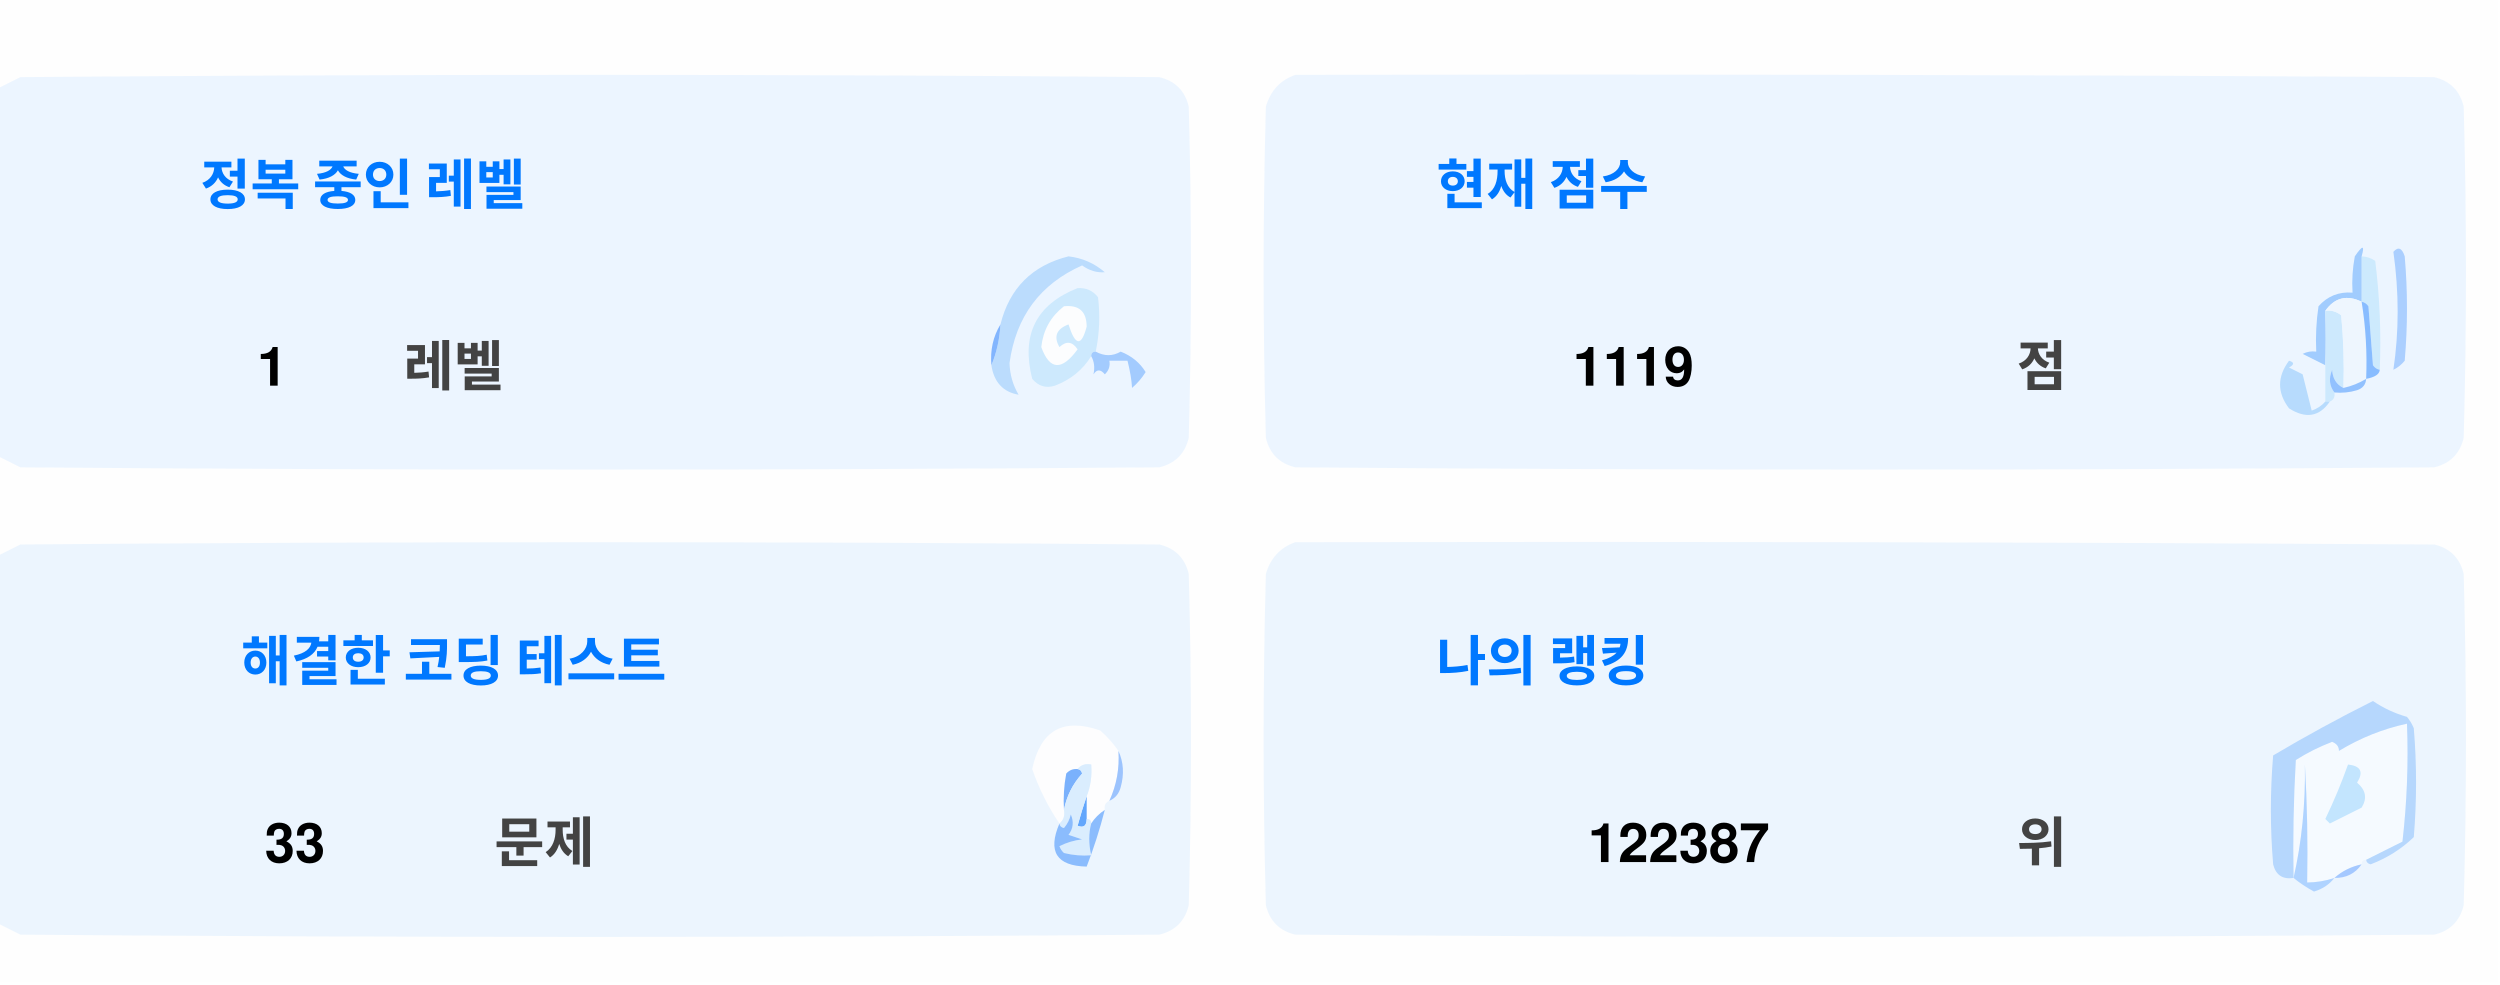
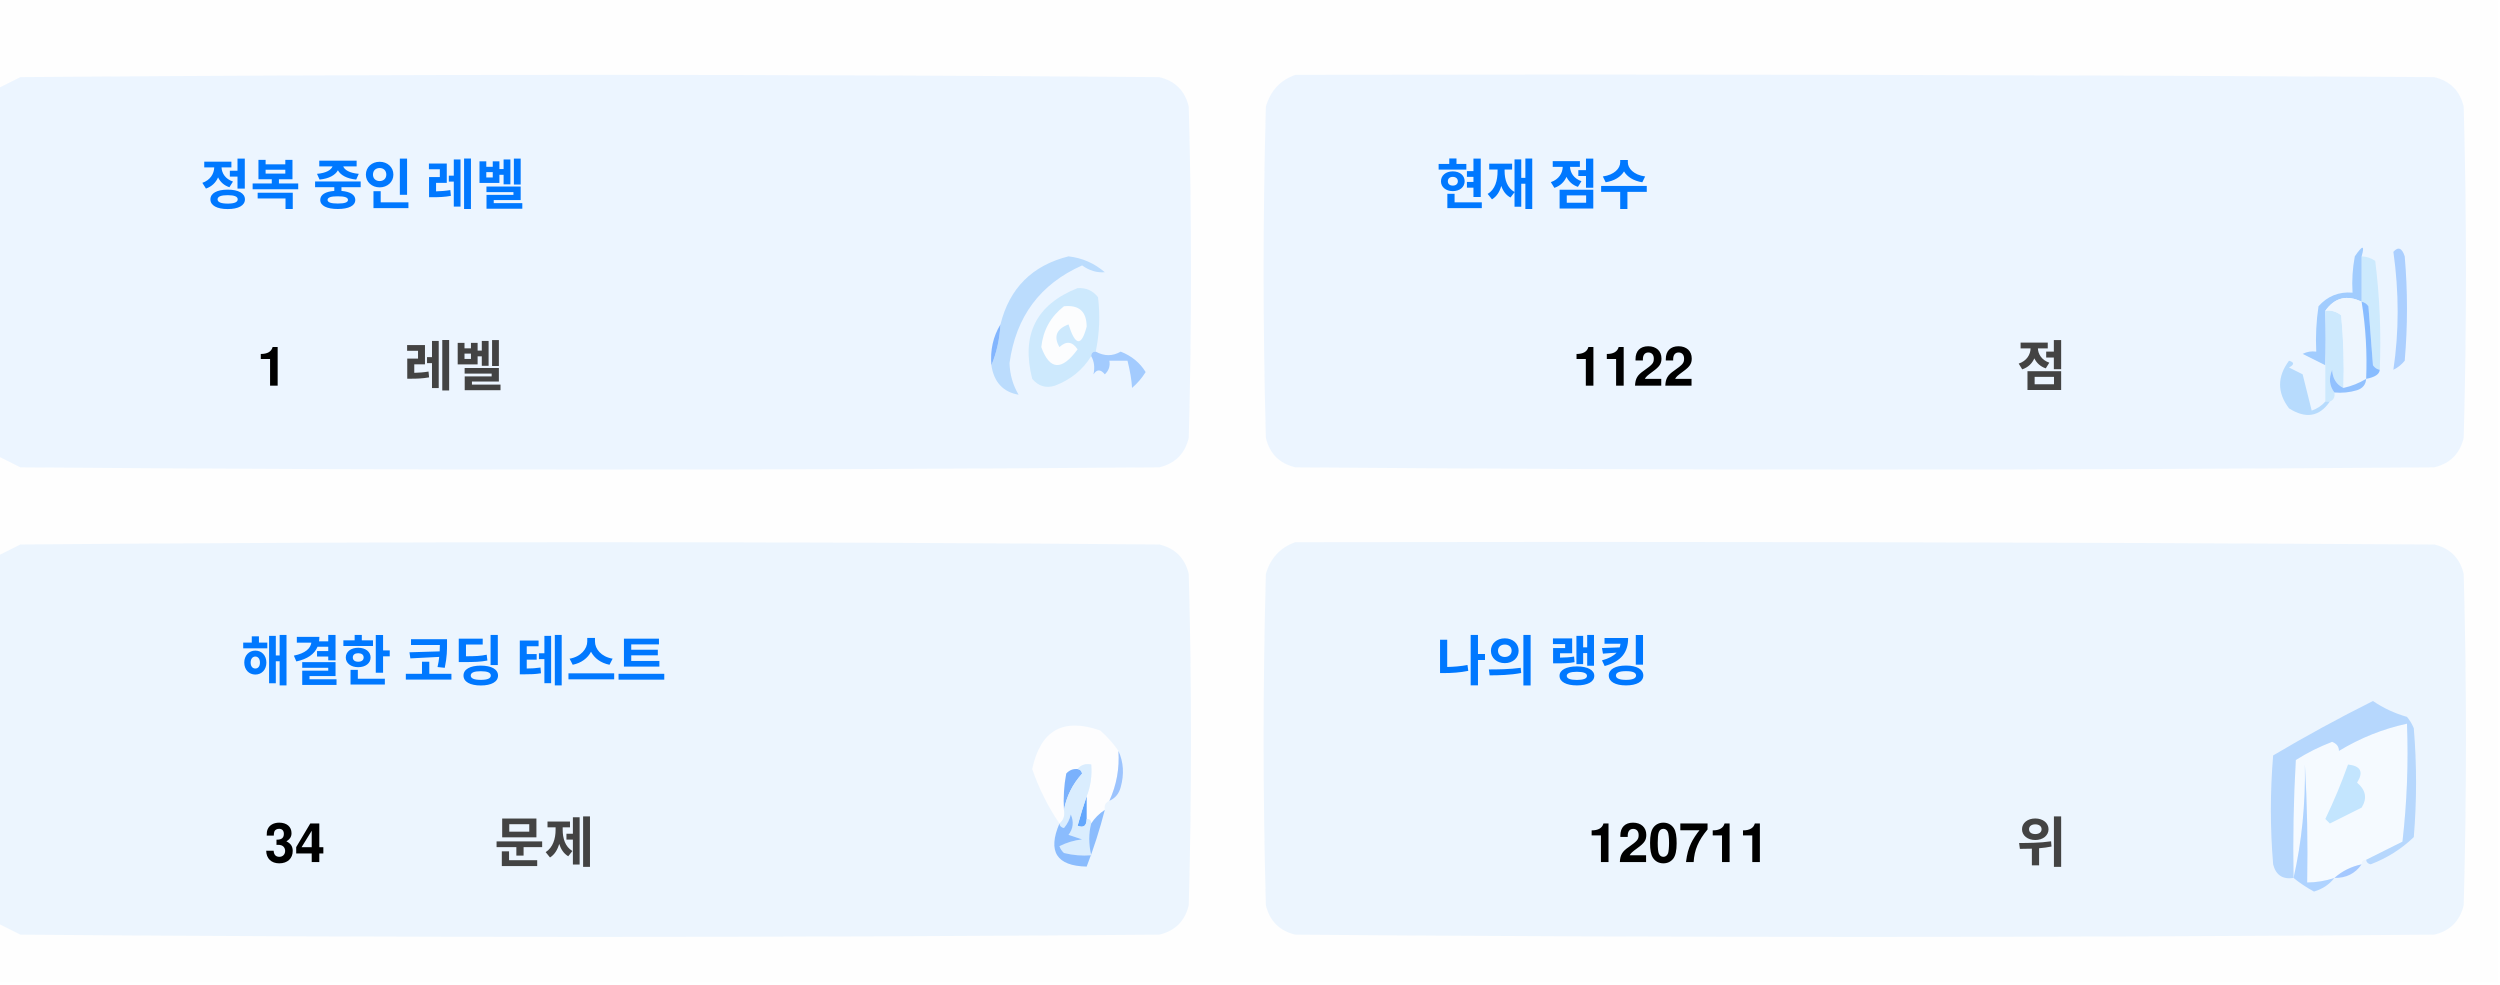
<svg xmlns="http://www.w3.org/2000/svg" version="1.1" width="551px" height="217px" style="shape-rendering:geometricPrecision; text-rendering:geometricPrecision; image-rendering:optimizeQuality; fill-rule:evenodd; clip-rule:evenodd">
  <style>.title {fill: #434343;font-size: 1rem;line-height: 1.5rem;font-weight: bold;font-family: -apple-system, BlinkMacSystemFont, Segoe UI, Helvetica, Arial, sans-serif, Apple Color Emoji, Segoe UI Emoji;}.desc {fill: #434343;font-size: 2.5rem;font-weight: bold;line-height: 1.5rem;font-family: -apple-system, BlinkMacSystemFont, Segoe UI, Helvetica, Arial, sans-serif, Apple Color Emoji, Segoe UI Emoji;}.desc-2 {fill: #434343;font-size: 1rem;font-weight: bold;line-height: 1.5rem;font-family: -apple-system, BlinkMacSystemFont, Segoe UI, Helvetica, Arial, sans-serif, Apple Color Emoji, Segoe UI Emoji;}.text, .desc {animation: twinkling 4s ease-in-out infinite;}@keyframes twinkling {40% { opacity: 1; }50% { opacity: 0.5; }60% { opacity: 1; }70% { opacity: 0.5; }80% { opacity: 1; }}</style>
  <g>
    <path style="opacity:1" fill="#fefefe" d="M -0.5,-0.5 C 183.167,-0.5 366.833,-0.5 550.5,-0.5C 550.5,71.833 550.5,144.167 550.5,216.5C 366.833,216.5 183.167,216.5 -0.5,216.5C -0.5,212.167 -0.5,207.833 -0.5,203.5C 1.14,204.32 2.807,205.153 4.5,206C 88.167,206.667 171.833,206.667 255.5,206C 259,205.167 261.167,203 262,199.5C 262.667,175.167 262.667,150.833 262,126.5C 261.167,123 259,120.833 255.5,120C 171.833,119.333 88.167,119.333 4.5,120C 2.807,120.847 1.14,121.68 -0.5,122.5C -0.5,115.167 -0.5,107.833 -0.5,100.5C 1.14,101.32 2.807,102.153 4.5,103C 88.167,103.667 171.833,103.667 255.5,103C 259,102.167 261.167,100 262,96.5C 262.667,72.167 262.667,47.833 262,23.5C 261.167,20 259,17.833 255.5,17C 171.833,16.333 88.167,16.333 4.5,17C 2.807,17.847 1.14,18.68 -0.5,19.5C -0.5,12.833 -0.5,6.167 -0.5,-0.5 Z" />
  </g>
  <g>
    <path style="opacity:1" fill="#ecf5ff" d="M -0.5,100.5 C -0.5,73.5 -0.5,46.5 -0.5,19.5C 1.14,18.68 2.807,17.847 4.5,17C 88.167,16.333 171.833,16.333 255.5,17C 259,17.833 261.167,20 262,23.5C 262.667,47.833 262.667,72.167 262,96.5C 261.167,100 259,102.167 255.5,103C 171.833,103.667 88.167,103.667 4.5,103C 2.807,102.153 1.14,101.32 -0.5,100.5 Z" />
  </g>
  <g>
    <path style="opacity:1" fill="#ecf5ff" d="M 285.5,16.5 C 369.167,16.333 452.834,16.5 536.5,17C 540,17.833 542.167,20 543,23.5C 543.667,47.833 543.667,72.167 543,96.5C 542.167,100 540,102.167 536.5,103C 452.833,103.667 369.167,103.667 285.5,103C 282,102.167 279.833,100 279,96.5C 278.333,72.167 278.333,47.833 279,23.5C 280.018,19.985 282.185,17.652 285.5,16.5 Z" />
  </g>
  <g>
    <path style="opacity:1" fill="#cdeafd" d="M 520.5,56.5 C 521.583,56.539 522.583,56.873 523.5,57.5C 524.498,65.472 524.831,73.472 524.5,81.5C 523.883,81.389 523.383,81.056 523,80.5C 522.667,76.167 522.333,71.833 522,67.5C 521.617,66.944 521.117,66.611 520.5,66.5C 520.5,63.167 520.5,59.833 520.5,56.5 Z" />
  </g>
  <g>
    <path style="opacity:1" fill="#abcfff" d="M 527.5,55.5 C 528.566,54.308 529.399,54.641 530,56.5C 530.667,64.167 530.667,71.833 530,79.5C 529.311,80.357 528.478,81.023 527.5,81.5C 528.758,73.08 528.758,64.414 527.5,55.5 Z" />
  </g>
  <g>
    <path style="opacity:1" fill="#bbdcfd" d="M 218.5,80.5 C 219.657,77.727 220.324,74.727 220.5,71.5C 222.49,63.51 227.49,58.51 235.5,56.5C 238.528,56.847 241.194,58.014 243.5,60C 241.744,60.141 240.078,59.641 238.5,58.5C 229.247,62.607 223.914,69.773 222.5,80C 222.565,82.526 223.232,84.859 224.5,87C 221.07,86.397 219.07,84.231 218.5,80.5 Z" />
  </g>
  <g>
    <path style="opacity:1" fill="#cde9fd" d="M 241.5,77.5 C 240.833,77.5 240.5,77.833 240.5,78.5C 238.628,81.529 235.961,83.695 232.5,85C 230.536,85.624 228.869,85.124 227.5,83.5C 225.021,73.791 228.354,67.124 237.5,63.5C 239.374,63.39 240.874,64.056 242,65.5C 242.497,69.524 242.331,73.524 241.5,77.5 Z" />
  </g>
  <g>
    <path style="opacity:1" fill="#fcfdfe" d="M 234.5,67.5 C 237.826,67.162 239.493,68.662 239.5,72C 238.334,76.434 237,76.267 235.5,71.5C 232.832,72.515 232.166,74.182 233.5,76.5C 235.017,75.089 236.351,75.256 237.5,77C 234.006,81.771 231.34,81.605 229.5,76.5C 229.904,72.771 231.571,69.771 234.5,67.5 Z" />
  </g>
  <g>
    <path style="opacity:1" fill="#a1ccfe" d="M 520.5,56.5 C 520.5,59.833 520.5,63.167 520.5,66.5C 517.238,64.922 514.572,65.589 512.5,68.5C 512.617,72.81 512.617,76.81 512.5,80.5C 510.86,79.68 509.193,78.847 507.5,78C 508.448,77.517 509.448,77.35 510.5,77.5C 510.335,74.15 510.502,70.817 511,67.5C 512.995,65.253 515.495,64.253 518.5,64.5C 518.336,61.813 518.503,59.146 519,56.5C 520.731,53.969 521.231,53.969 520.5,56.5 Z" />
  </g>
  <g>
    <path style="opacity:1" fill="#cde9fd" d="M 512.5,68.5 C 513.822,68.33 514.989,68.663 516,69.5C 516.499,74.823 516.666,80.156 516.5,85.5C 514.955,84.77 514.122,83.437 514,81.5C 513.22,83.387 513.387,85.054 514.5,86.5C 514.672,87.492 514.338,88.158 513.5,88.5C 513.167,88.5 512.833,88.5 512.5,88.5C 512.5,85.833 512.5,83.167 512.5,80.5C 512.617,76.81 512.617,72.81 512.5,68.5 Z" />
  </g>
  <g>
    <path style="opacity:1" fill="#eef6fe" d="M 520.5,66.5 C 521.407,72.106 521.74,77.773 521.5,83.5C 519.95,84.441 518.284,85.108 516.5,85.5C 516.666,80.156 516.499,74.823 516,69.5C 514.989,68.663 513.822,68.33 512.5,68.5C 514.572,65.589 517.238,64.922 520.5,66.5 Z" />
  </g>
  <g>
    <path style="opacity:1" fill="#88bcff" d="M 520.5,66.5 C 521.117,66.611 521.617,66.944 522,67.5C 522.333,71.833 522.667,76.167 523,80.5C 523.383,81.056 523.883,81.389 524.5,81.5C 524.445,82.469 523.445,83.136 521.5,83.5C 521.74,77.773 521.407,72.106 520.5,66.5 Z" />
  </g>
  <g>
    <path style="opacity:1" fill="#82b5fe" d="M 220.5,71.5 C 220.324,74.727 219.657,77.727 218.5,80.5C 218.215,77.171 218.882,74.171 220.5,71.5 Z" />
  </g>
  <g>
    <path style="opacity:1" fill="#a3cbfe" d="M 240.5,78.5 C 240.5,77.833 240.833,77.5 241.5,77.5C 243.391,78.536 245.224,78.536 247,77.5C 249.391,78.429 251.225,79.929 252.5,82C 251.681,83.319 250.681,84.486 249.5,85.5C 249.409,83.777 249.075,81.777 248.5,79.5C 247.167,79.5 245.833,79.5 244.5,79.5C 244.719,80.675 244.386,81.675 243.5,82.5C 242.575,81.359 241.741,81.359 241,82.5C 241.331,80.981 241.164,79.648 240.5,78.5 Z" />
  </g>
  <g>
    <path style="opacity:1" fill="#b7dbfd" d="M 512.5,88.5 C 512.833,88.5 513.167,88.5 513.5,88.5C 511.199,91.857 508.199,92.357 504.5,90C 501.872,86.535 501.872,83.035 504.5,79.5C 505.696,79.846 505.696,80.346 504.5,81C 505.5,81.5 506.5,82 507.5,82.5C 508.167,85.167 508.833,87.833 509.5,90.5C 510.739,90.058 511.739,89.391 512.5,88.5 Z" />
  </g>
  <g>
    <path style="opacity:1" fill="#92c1fe" d="M 516.5,85.5 C 518.284,85.108 519.95,84.441 521.5,83.5C 521.423,84.75 520.756,85.583 519.5,86C 517.866,86.493 516.199,86.66 514.5,86.5C 513.387,85.054 513.22,83.387 514,81.5C 514.122,83.437 514.955,84.77 516.5,85.5 Z" />
  </g>
  <g>
    <path style="opacity:1" fill="#ecf5fe" d="M -0.5,203.5 C -0.5,176.5 -0.5,149.5 -0.5,122.5C 1.14,121.68 2.807,120.847 4.5,120C 88.167,119.333 171.833,119.333 255.5,120C 259,120.833 261.167,123 262,126.5C 262.667,150.833 262.667,175.167 262,199.5C 261.167,203 259,205.167 255.5,206C 171.833,206.667 88.167,206.667 4.5,206C 2.807,205.153 1.14,204.32 -0.5,203.5 Z" />
  </g>
  <g>
    <path style="opacity:1" fill="#ecf5fe" d="M 285.5,119.5 C 369.167,119.333 452.834,119.5 536.5,120C 540,120.833 542.167,123 543,126.5C 543.667,150.833 543.667,175.167 543,199.5C 542.167,203 540,205.167 536.5,206C 452.833,206.667 369.167,206.667 285.5,206C 282,205.167 279.833,203 279,199.5C 278.333,175.167 278.333,150.833 279,126.5C 280.018,122.985 282.185,120.652 285.5,119.5 Z" />
  </g>
  <g>
    <path style="opacity:1" fill="#fdfdfe" d="M 246.5,165.5 C 246.758,169.367 246.092,173.034 244.5,176.5C 243.662,176.842 243.328,177.508 243.5,178.5C 242.272,179.306 241.272,180.306 240.5,181.5C 240.5,180.833 240.167,180.5 239.5,180.5C 239.5,178.833 239.5,177.167 239.5,175.5C 240.369,173.283 240.702,170.95 240.5,168.5C 239.209,168.263 238.209,168.596 237.5,169.5C 236.504,169.414 235.671,169.748 235,170.5C 234.503,173.146 234.336,175.813 234.5,178.5C 234.737,179.791 234.404,180.791 233.5,181.5C 230.986,177.806 228.986,173.806 227.5,169.5C 229.309,160.957 234.309,158.124 242.5,161C 244.07,162.397 245.404,163.897 246.5,165.5 Z" />
  </g>
  <g>
    <path style="opacity:1" fill="#f5faff" d="M 521.5,189.5 C 520.833,189.5 520.5,189.833 520.5,190.5C 518.181,190.992 516.181,191.992 514.5,193.5C 512.565,194.15 510.565,194.483 508.5,194.5C 508.666,185.827 508.5,177.16 508,168.5C 508.141,177.227 507.308,185.56 505.5,193.5C 505.334,184.827 505.5,176.16 506,167.5C 508.527,165.903 511.194,164.57 514,163.5C 515.011,163.892 515.511,164.559 515.5,165.5C 520.21,162.641 525.21,160.641 530.5,159.5C 530.831,168.192 530.498,176.859 529.5,185.5C 526.807,186.847 524.14,188.18 521.5,189.5 Z" />
  </g>
  <g>
    <path style="opacity:1" fill="#b6d7fd" d="M 521.5,189.5 C 524.14,188.18 526.807,186.847 529.5,185.5C 530.498,176.859 530.831,168.192 530.5,159.5C 525.21,160.641 520.21,162.641 515.5,165.5C 515.511,164.559 515.011,163.892 514,163.5C 511.194,164.57 508.527,165.903 506,167.5C 505.5,176.16 505.334,184.827 505.5,193.5C 503.089,193.863 501.589,192.863 501,190.5C 500.333,182.5 500.333,174.5 501,166.5C 508.173,162.246 515.507,158.246 523,154.5C 525.304,156.068 527.804,157.235 530.5,158C 531.126,158.75 531.626,159.584 532,160.5C 532.667,168.5 532.667,176.5 532,184.5C 529.292,187.111 526.125,189.111 522.5,190.5C 521.893,190.376 521.56,190.043 521.5,189.5 Z" />
  </g>
  <g>
    <path style="opacity:1" fill="#c3e5fe" d="M 517.5,168.5 C 520.317,168.801 520.984,170.134 519.5,172.5C 521.439,174.122 521.772,175.956 520.5,178C 518.167,179.167 515.833,180.333 513.5,181.5C 513.167,181.167 512.833,180.833 512.5,180.5C 514.414,176.515 516.081,172.515 517.5,168.5 Z" />
  </g>
  <g>
    <path style="opacity:1" fill="#7ab1fc" d="M 237.5,169.5 C 238.043,169.56 238.376,169.893 238.5,170.5C 236.395,172.836 235.062,175.503 234.5,178.5C 234.336,175.813 234.503,173.146 235,170.5C 235.671,169.748 236.504,169.414 237.5,169.5 Z" />
  </g>
  <g>
    <path style="opacity:1" fill="#afd3ff" d="M 514.5,193.5 C 513.378,194.947 511.878,195.947 510,196.5C 508.348,195.601 506.848,194.601 505.5,193.5C 507.308,185.56 508.141,177.227 508,168.5C 508.5,177.16 508.666,185.827 508.5,194.5C 510.565,194.483 512.565,194.15 514.5,193.5 Z" />
  </g>
  <g>
    <path style="opacity:1" fill="#9cc3fd" d="M 246.5,165.5 C 247.634,167.966 247.801,170.633 247,173.5C 246.623,174.942 245.79,175.942 244.5,176.5C 246.092,173.034 246.758,169.367 246.5,165.5 Z" />
  </g>
  <g>
    <path style="opacity:1" fill="#62a6fc" d="M 239.5,175.5 C 239.5,177.167 239.5,178.833 239.5,180.5C 239.483,182.028 238.816,182.528 237.5,182C 238.117,179.723 238.784,177.556 239.5,175.5 Z" />
  </g>
  <g>
    <path style="opacity:1" fill="#daedfe" d="M 237.5,169.5 C 238.209,168.596 239.209,168.263 240.5,168.5C 240.702,170.95 240.369,173.283 239.5,175.5C 238.784,177.556 238.117,179.723 237.5,182C 238.816,182.528 239.483,182.028 239.5,180.5C 240.167,180.5 240.5,180.833 240.5,181.5C 239.918,183.669 239.918,186.002 240.5,188.5C 238.473,188.662 236.473,188.495 234.5,188C 234.043,187.586 233.709,187.086 233.5,186.5C 235.078,185.702 236.744,185.202 238.5,185C 237.5,184.667 236.5,184.333 235.5,184C 236.554,182.612 236.72,181.112 236,179.5C 235.751,180.624 235.251,181.624 234.5,182.5C 233.893,182.376 233.56,182.043 233.5,181.5C 234.404,180.791 234.737,179.791 234.5,178.5C 235.062,175.503 236.395,172.836 238.5,170.5C 238.376,169.893 238.043,169.56 237.5,169.5 Z" />
  </g>
  <g>
    <path style="opacity:1" fill="#8bbcfd" d="M 243.5,178.5 C 242.395,182.803 241.062,186.969 239.5,191C 232.857,190.847 230.857,187.68 233.5,181.5C 233.56,182.043 233.893,182.376 234.5,182.5C 235.251,181.624 235.751,180.624 236,179.5C 236.72,181.112 236.554,182.612 235.5,184C 236.5,184.333 237.5,184.667 238.5,185C 236.744,185.202 235.078,185.702 233.5,186.5C 233.709,187.086 234.043,187.586 234.5,188C 236.473,188.495 238.473,188.662 240.5,188.5C 239.918,186.002 239.918,183.669 240.5,181.5C 241.272,180.306 242.272,179.306 243.5,178.5 Z" />
  </g>
  <g>
    <path style="opacity:1" fill="#a4c8ff" d="M 520.5,190.5 C 519.089,192.539 517.089,193.539 514.5,193.5C 516.181,191.992 518.181,190.992 520.5,190.5 Z" />
  </g>
  <text text-anchor="middle" x="80" y="45" class="title" style="fill:#0078ff;" stroke="#none" stroke-width="1">정복 중인 레벨</text>
  <text text-anchor="middle" x="60" y="85" class="desc" style="fill:#000000;" stroke="#none" stroke-width="1">1</text>
  <text text-anchor="middle" x="100" y="85" class="desc-2" style="fill:#434343;" stroke="#none" stroke-width="1">레벨</text>
  <text text-anchor="middle" x="340" y="45" class="title" style="fill:#0078ff;" stroke="#none" stroke-width="1">현재 점수</text>
-   <text text-anchor="middle" x="360" y="85" class="desc" style="fill:#000000;" stroke="#none" stroke-width="1">1119</text>
+   <text text-anchor="middle" x="360" y="85" class="desc" style="fill:#000000;" stroke="#none" stroke-width="1">1122</text>
  <text text-anchor="middle" x="450" y="85" class="desc-2" style="fill:#434343;" stroke="#none" stroke-width="1">점</text>
  <text text-anchor="middle" x="100" y="150" class="title" style="fill:#0078ff;" stroke="#none" stroke-width="1">해결한 코딩 테스트</text>
-   <text text-anchor="middle" x="65" y="190" class="desc" style="fill:#000000;" stroke="#none" stroke-width="1">33</text>
+   <text text-anchor="middle" x="65" y="190" class="desc" style="fill:#000000;" stroke="#none" stroke-width="1">34</text>
  <text text-anchor="middle" x="120" y="190" class="desc-2" style="fill:#434343;" stroke="#none" stroke-width="1">문제</text>
  <text text-anchor="middle" x="340" y="150" class="title" style="fill:#0078ff;" stroke="#none" stroke-width="1">나의 랭킹</text>
-   <text text-anchor="middle" x="370" y="190" class="desc" style="fill:#000000;" stroke="#none" stroke-width="1">122387</text>
+   <text text-anchor="middle" x="370" y="190" class="desc" style="fill:#000000;" stroke="#none" stroke-width="1">120711</text>
  <text text-anchor="middle" x="450" y="190" class="desc-2" style="fill:#434343;" stroke="#none" stroke-width="1">위</text>
</svg>
